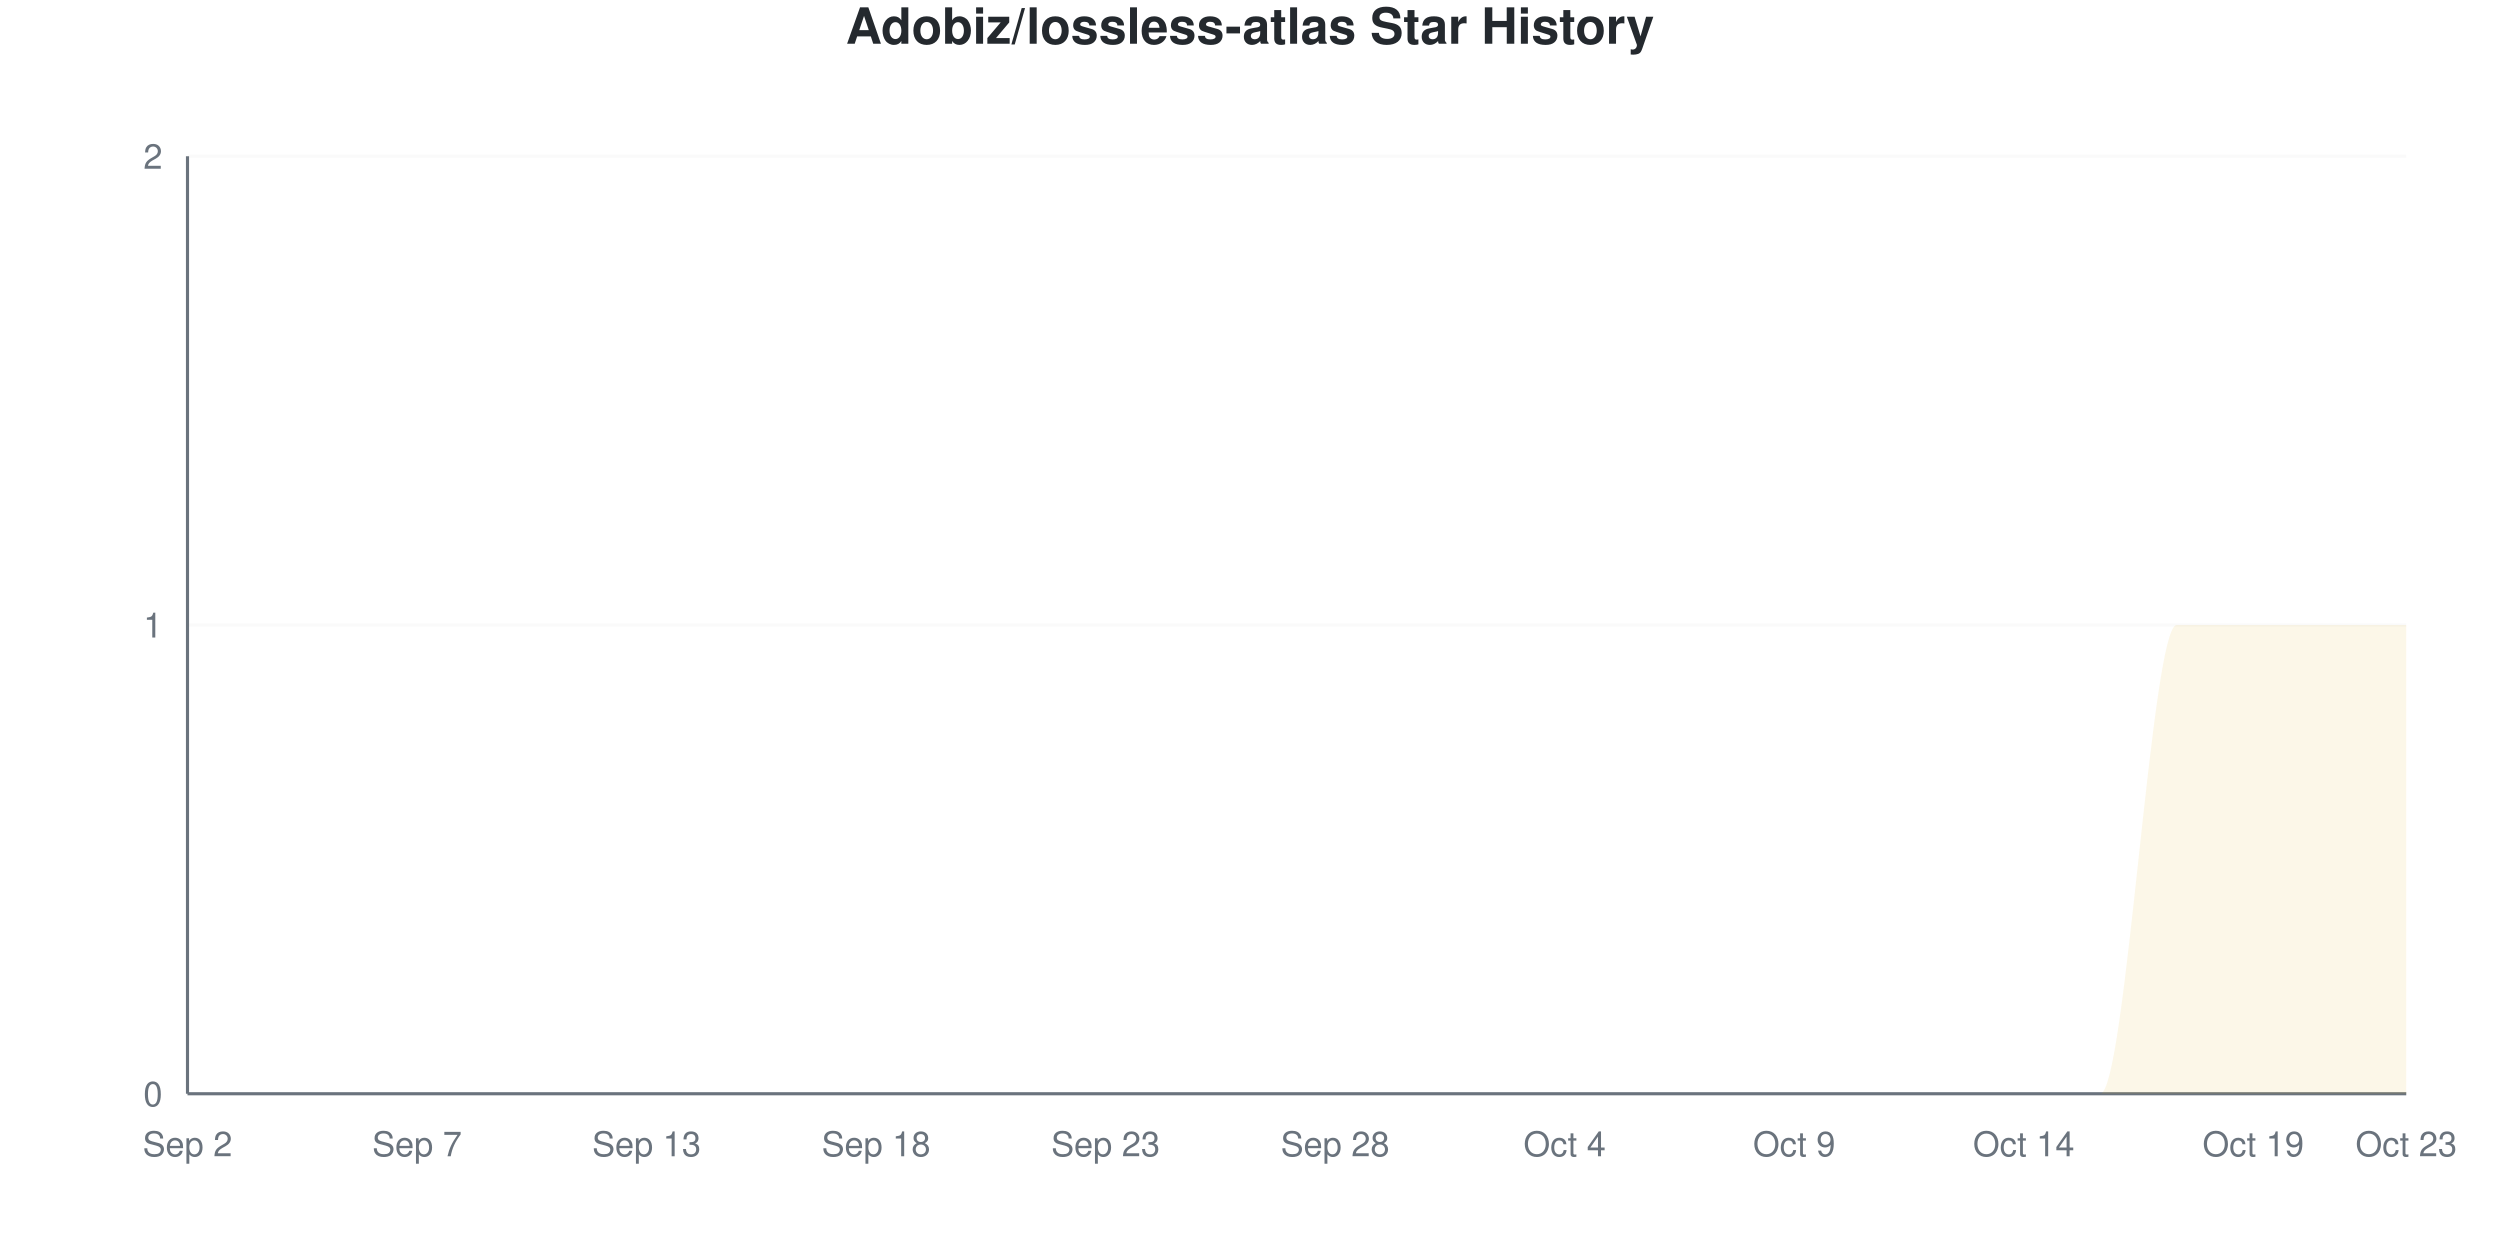
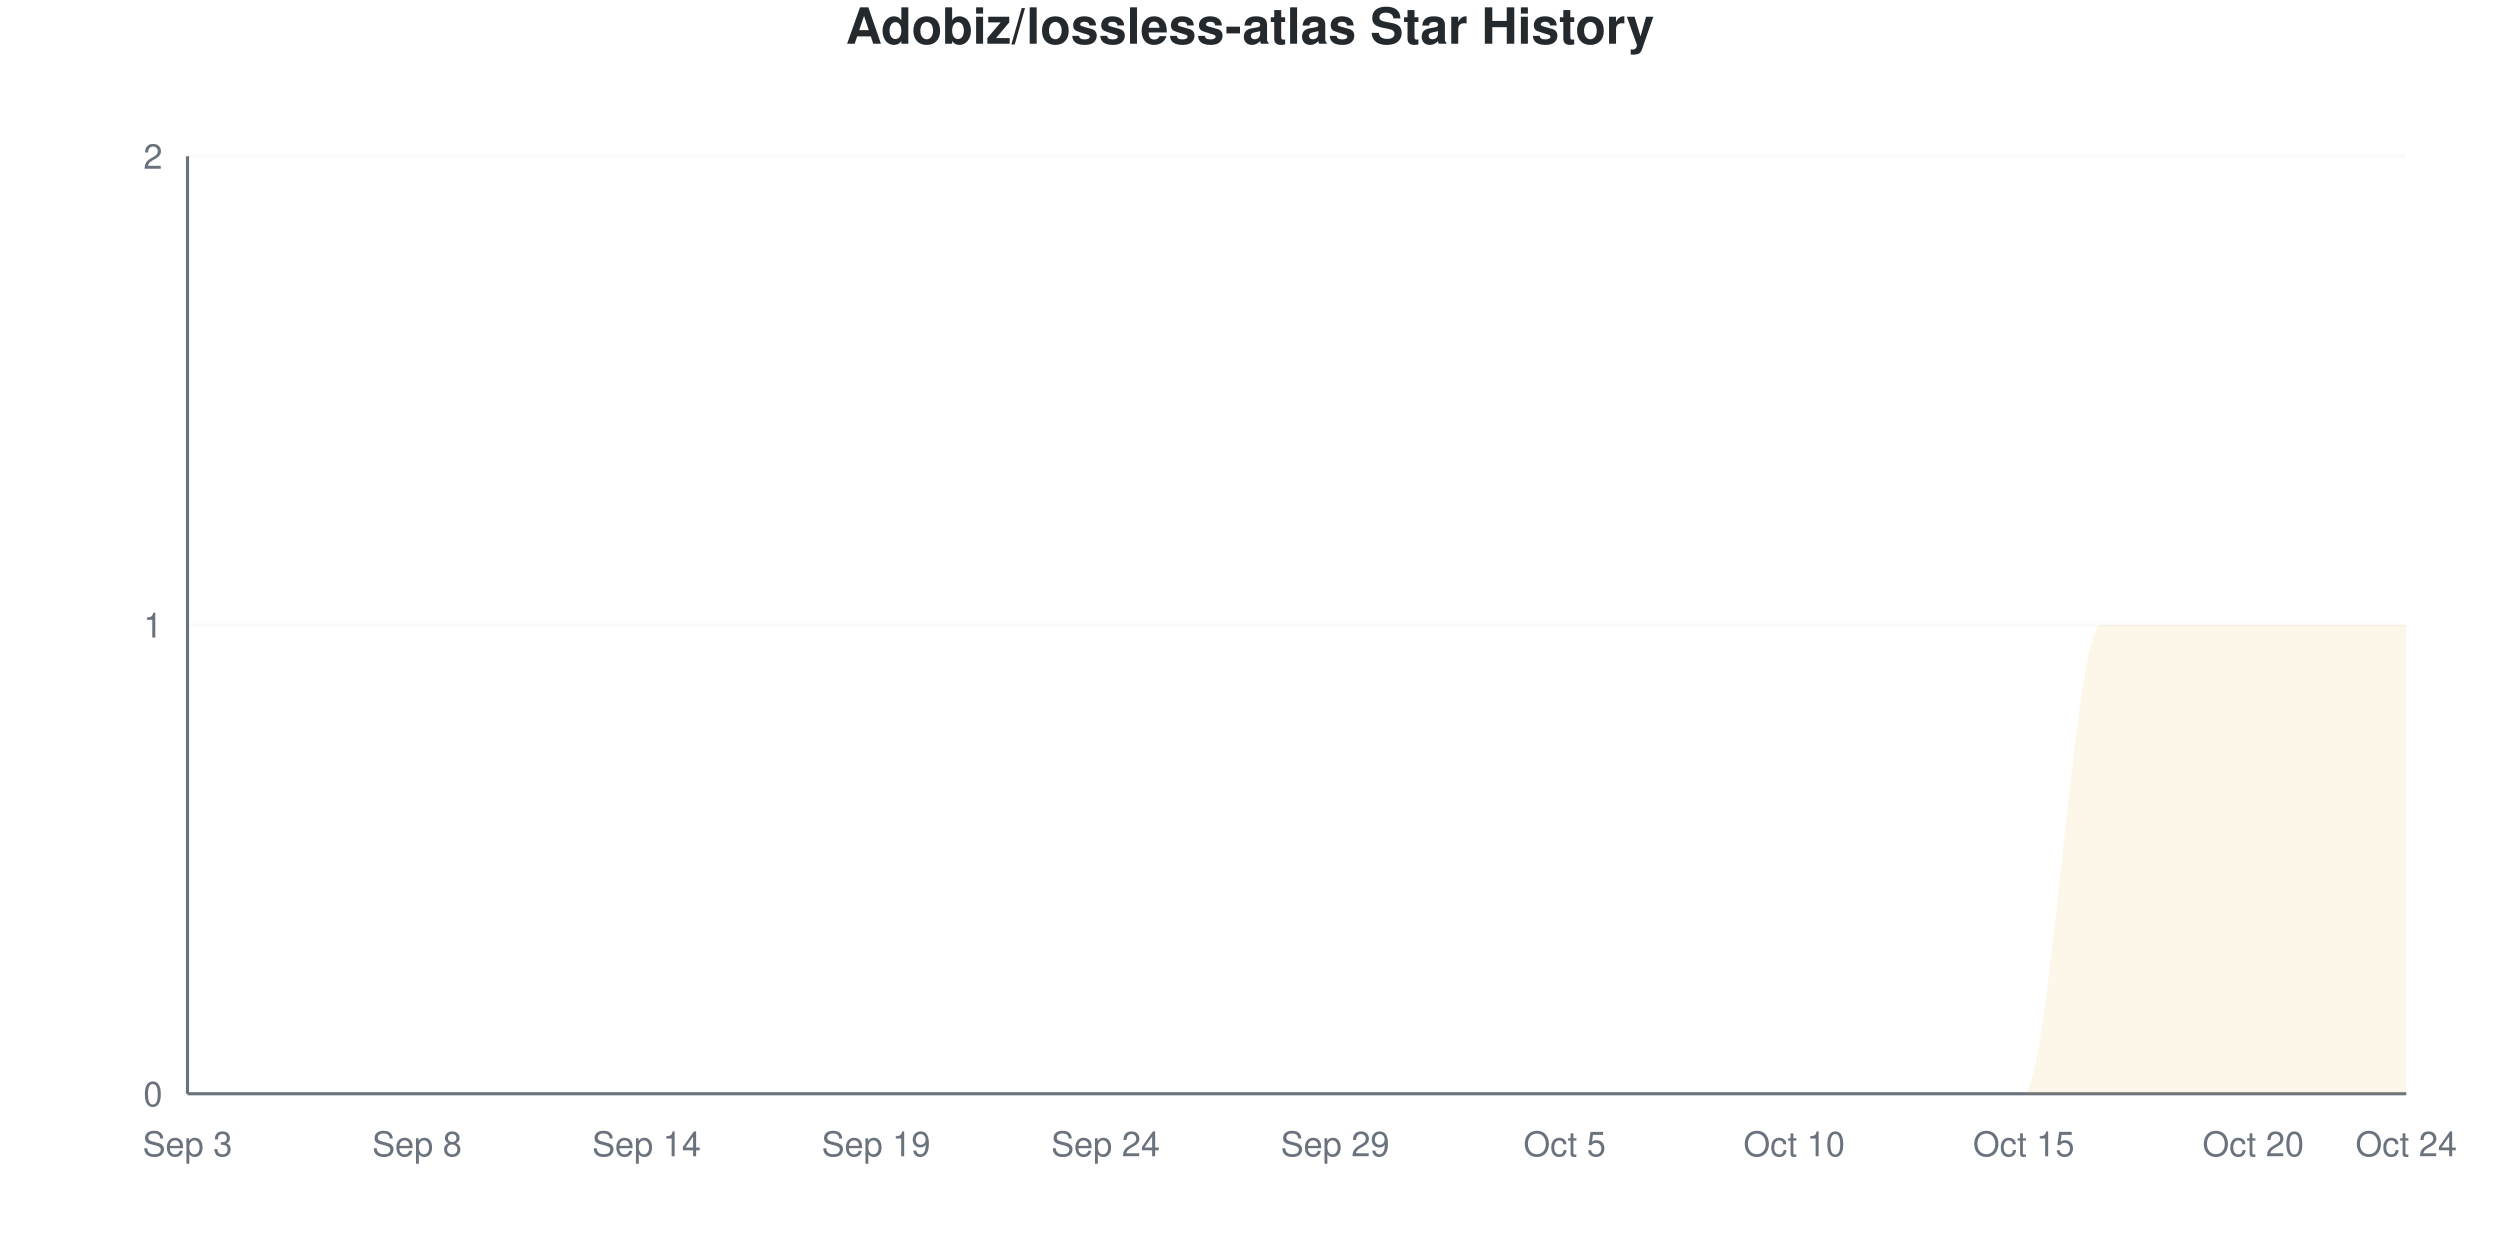
<svg xmlns="http://www.w3.org/2000/svg" viewBox="0 0 800 400" width="800" height="400">
  <style>
    @keyframes drawLine {
      to { stroke-dashoffset: 0; }
    }
    @keyframes fadeInPoint {
      from { opacity: 0; }
      to { opacity: 1; }
    }
    .data-line-0 {
      stroke-dasharray: 1257;
      stroke-dashoffset: 1257;
      animation: drawLine 2s ease-out forwards;
    }
    .data-point {
      opacity: 0;
      animation: fadeInPoint 0.5s ease-out forwards;
    }
    .chart-bg { fill: #fff; }
    .chart-text { fill: #24292e; }
    .chart-muted { fill: #6a737d; }
    .chart-grid { stroke: #eee; }
    .chart-axis { stroke: #6a737d; }
    @media (prefers-color-scheme: dark) {
      .chart-bg { fill: #0d1117; }
      .chart-text { fill: #e6edf3; }
      .chart-muted { fill: #8b949e; }
      .chart-grid { stroke: #21262d; }
      .chart-axis { stroke: #8b949e; }
    }
  </style>
  <rect width="800" height="400" class="chart-bg" />
  <text x="400" y="14" text-anchor="middle" class="chart-text" font-size="16" font-weight="bold" font-family="-apple-system, BlinkMacSystemFont, 'Segoe UI', Helvetica, Arial, sans-serif">Adobiz/lossless-atlas Star History</text>
  <g class="grid">
    <line x1="60" y1="350" x2="770" y2="350" class="chart-grid" stroke-opacity="0.3" />
    <text x="52" y="354" text-anchor="end" class="chart-muted" font-size="11" font-family="-apple-system, BlinkMacSystemFont, 'Segoe UI', Helvetica, Arial, sans-serif">0</text>
    <line x1="60" y1="200" x2="770" y2="200" class="chart-grid" stroke-opacity="0.3" />
    <text x="52" y="204" text-anchor="end" class="chart-muted" font-size="11" font-family="-apple-system, BlinkMacSystemFont, 'Segoe UI', Helvetica, Arial, sans-serif">1</text>
    <line x1="60" y1="50" x2="770" y2="50" class="chart-grid" stroke-opacity="0.3" />
    <text x="52" y="54" text-anchor="end" class="chart-muted" font-size="11" font-family="-apple-system, BlinkMacSystemFont, 'Segoe UI', Helvetica, Arial, sans-serif">2</text>
  </g>
  <g class="milestones">
    
  </g>
  <g class="x-axis">
-     <text x="60" y="370" text-anchor="middle" class="chart-muted" font-size="11" font-family="-apple-system, BlinkMacSystemFont, 'Segoe UI', Helvetica, Arial, sans-serif">Sep 2</text>
-     <text x="133.448" y="370" text-anchor="middle" class="chart-muted" font-size="11" font-family="-apple-system, BlinkMacSystemFont, 'Segoe UI', Helvetica, Arial, sans-serif">Sep 7</text>
-     <text x="206.897" y="370" text-anchor="middle" class="chart-muted" font-size="11" font-family="-apple-system, BlinkMacSystemFont, 'Segoe UI', Helvetica, Arial, sans-serif">Sep 13</text>
-     <text x="280.345" y="370" text-anchor="middle" class="chart-muted" font-size="11" font-family="-apple-system, BlinkMacSystemFont, 'Segoe UI', Helvetica, Arial, sans-serif">Sep 18</text>
-     <text x="353.793" y="370" text-anchor="middle" class="chart-muted" font-size="11" font-family="-apple-system, BlinkMacSystemFont, 'Segoe UI', Helvetica, Arial, sans-serif">Sep 23</text>
-     <text x="427.241" y="370" text-anchor="middle" class="chart-muted" font-size="11" font-family="-apple-system, BlinkMacSystemFont, 'Segoe UI', Helvetica, Arial, sans-serif">Sep 28</text>
-     <text x="500.69" y="370" text-anchor="middle" class="chart-muted" font-size="11" font-family="-apple-system, BlinkMacSystemFont, 'Segoe UI', Helvetica, Arial, sans-serif">Oct 4</text>
-     <text x="574.138" y="370" text-anchor="middle" class="chart-muted" font-size="11" font-family="-apple-system, BlinkMacSystemFont, 'Segoe UI', Helvetica, Arial, sans-serif">Oct 9</text>
-     <text x="647.586" y="370" text-anchor="middle" class="chart-muted" font-size="11" font-family="-apple-system, BlinkMacSystemFont, 'Segoe UI', Helvetica, Arial, sans-serif">Oct 14</text>
-     <text x="721.034" y="370" text-anchor="middle" class="chart-muted" font-size="11" font-family="-apple-system, BlinkMacSystemFont, 'Segoe UI', Helvetica, Arial, sans-serif">Oct 19</text>
-     <text x="770" y="370" text-anchor="middle" class="chart-muted" font-size="11" font-family="-apple-system, BlinkMacSystemFont, 'Segoe UI', Helvetica, Arial, sans-serif">Oct 23</text>
+     <text x="60" y="370" text-anchor="middle" class="chart-muted" font-size="11" font-family="-apple-system, BlinkMacSystemFont, 'Segoe UI', Helvetica, Arial, sans-serif">Sep 3</text>
+     <text x="133.448" y="370" text-anchor="middle" class="chart-muted" font-size="11" font-family="-apple-system, BlinkMacSystemFont, 'Segoe UI', Helvetica, Arial, sans-serif">Sep 8</text>
+     <text x="206.897" y="370" text-anchor="middle" class="chart-muted" font-size="11" font-family="-apple-system, BlinkMacSystemFont, 'Segoe UI', Helvetica, Arial, sans-serif">Sep 14</text>
+     <text x="280.345" y="370" text-anchor="middle" class="chart-muted" font-size="11" font-family="-apple-system, BlinkMacSystemFont, 'Segoe UI', Helvetica, Arial, sans-serif">Sep 19</text>
+     <text x="353.793" y="370" text-anchor="middle" class="chart-muted" font-size="11" font-family="-apple-system, BlinkMacSystemFont, 'Segoe UI', Helvetica, Arial, sans-serif">Sep 24</text>
+     <text x="427.241" y="370" text-anchor="middle" class="chart-muted" font-size="11" font-family="-apple-system, BlinkMacSystemFont, 'Segoe UI', Helvetica, Arial, sans-serif">Sep 29</text>
+     <text x="500.69" y="370" text-anchor="middle" class="chart-muted" font-size="11" font-family="-apple-system, BlinkMacSystemFont, 'Segoe UI', Helvetica, Arial, sans-serif">Oct 5</text>
+     <text x="574.138" y="370" text-anchor="middle" class="chart-muted" font-size="11" font-family="-apple-system, BlinkMacSystemFont, 'Segoe UI', Helvetica, Arial, sans-serif">Oct 10</text>
+     <text x="647.586" y="370" text-anchor="middle" class="chart-muted" font-size="11" font-family="-apple-system, BlinkMacSystemFont, 'Segoe UI', Helvetica, Arial, sans-serif">Oct 15</text>
+     <text x="721.034" y="370" text-anchor="middle" class="chart-muted" font-size="11" font-family="-apple-system, BlinkMacSystemFont, 'Segoe UI', Helvetica, Arial, sans-serif">Oct 20</text>
+     <text x="770" y="370" text-anchor="middle" class="chart-muted" font-size="11" font-family="-apple-system, BlinkMacSystemFont, 'Segoe UI', Helvetica, Arial, sans-serif">Oct 24</text>
  </g>
  <line x1="60" y1="50" x2="60" y2="350" class="chart-axis" stroke-width="1" />
  <line x1="60" y1="350" x2="770" y2="350" class="chart-axis" stroke-width="1" />
-   <path d="M60,350 L60,350 C68.161,350 76.322,350 84.483,350 C92.644,350 100.805,350 108.966,350 C117.126,350 125.287,350 133.448,350 C141.609,350 149.77,350 157.931,350 C166.092,350 174.253,350 182.414,350 C190.575,350 198.736,350 206.897,350 C215.057,350 223.218,350 231.379,350 C239.54,350 247.701,350 255.862,350 C264.023,350 272.184,350 280.345,350 C288.506,350 296.667,350 304.828,350 C312.989,350 321.149,350 329.31,350 C337.471,350 345.632,350 353.793,350 C361.954,350 370.115,350 378.276,350 C386.437,350 394.598,350 402.759,350 C410.92,350 419.08,350 427.241,350 C435.402,350 443.563,350 451.724,350 C459.885,350 468.046,350 476.207,350 C484.368,350 492.529,350 500.69,350 C508.851,350 517.011,350 525.172,350 C533.333,350 541.494,350 549.655,350 C557.816,350 565.977,350 574.138,350 C582.299,350 590.46,350 598.621,350 C606.782,350 614.943,350 623.103,350 C631.264,350 639.425,350 647.586,350 C655.747,350 663.908,350 672.069,350 C680.23,350 688.391,200 696.552,200 C704.713,200 712.874,200 721.034,200 C729.195,200 737.356,200 745.517,200 C753.678,200 761.839,200 770,200 L770,350 L60,350 Z" fill="#dfb317" fill-opacity="0.1" />
-   <path d="M60,350 L60,350 C68.161,350 76.322,350 84.483,350 C92.644,350 100.805,350 108.966,350 C117.126,350 125.287,350 133.448,350 C141.609,350 149.77,350 157.931,350 C166.092,350 174.253,350 182.414,350 C190.575,350 198.736,350 206.897,350 C215.057,350 223.218,350 231.379,350 C239.54,350 247.701,350 255.862,350 C264.023,350 272.184,350 280.345,350 C288.506,350 296.667,350 304.828,350 C312.989,350 321.149,350 329.31,350 C337.471,350 345.632,350 353.793,350 C361.954,350 370.115,350 378.276,350 C386.437,350 394.598,350 402.759,350 C410.92,350 419.08,350 427.241,350 C435.402,350 443.563,350 451.724,350 C459.885,350 468.046,350 476.207,350 C484.368,350 492.529,350 500.69,350 C508.851,350 517.011,350 525.172,350 C533.333,350 541.494,350 549.655,350 C557.816,350 565.977,350 574.138,350 C582.299,350 590.46,350 598.621,350 C606.782,350 614.943,350 623.103,350 C631.264,350 639.425,350 647.586,350 C655.747,350 663.908,350 672.069,350 C680.23,350 688.391,200 696.552,200 C704.713,200 712.874,200 721.034,200 C729.195,200 737.356,200 745.517,200 C753.678,200 761.839,200 770,200" fill="none" stroke="#dfb317" stroke-width="2.5" class="data-line-0" />
+   <path d="M60,350 L60,350 C68.161,350 76.322,350 84.483,350 C92.644,350 100.805,350 108.966,350 C117.126,350 125.287,350 133.448,350 C141.609,350 149.77,350 157.931,350 C166.092,350 174.253,350 182.414,350 C190.575,350 198.736,350 206.897,350 C215.057,350 223.218,350 231.379,350 C239.54,350 247.701,350 255.862,350 C264.023,350 272.184,350 280.345,350 C288.506,350 296.667,350 304.828,350 C312.989,350 321.149,350 329.31,350 C337.471,350 345.632,350 353.793,350 C361.954,350 370.115,350 378.276,350 C386.437,350 394.598,350 402.759,350 C410.92,350 419.08,350 427.241,350 C435.402,350 443.563,350 451.724,350 C459.885,350 468.046,350 476.207,350 C484.368,350 492.529,350 500.69,350 C508.851,350 517.011,350 525.172,350 C533.333,350 541.494,350 549.655,350 C557.816,350 565.977,350 574.138,350 C582.299,350 590.46,350 598.621,350 C606.782,350 614.943,350 623.103,350 C631.264,350 639.425,350 647.586,350 C655.747,350 663.908,200 672.069,200 C680.23,200 688.391,200 696.552,200 C704.713,200 712.874,200 721.034,200 C729.195,200 737.356,200 745.517,200 C753.678,200 761.839,200 770,200 L770,350 L60,350 Z" fill="#dfb317" fill-opacity="0.1" />
+   <path d="M60,350 L60,350 C68.161,350 76.322,350 84.483,350 C92.644,350 100.805,350 108.966,350 C117.126,350 125.287,350 133.448,350 C141.609,350 149.77,350 157.931,350 C166.092,350 174.253,350 182.414,350 C190.575,350 198.736,350 206.897,350 C215.057,350 223.218,350 231.379,350 C239.54,350 247.701,350 255.862,350 C264.023,350 272.184,350 280.345,350 C288.506,350 296.667,350 304.828,350 C312.989,350 321.149,350 329.31,350 C337.471,350 345.632,350 353.793,350 C361.954,350 370.115,350 378.276,350 C386.437,350 394.598,350 402.759,350 C410.92,350 419.08,350 427.241,350 C435.402,350 443.563,350 451.724,350 C459.885,350 468.046,350 476.207,350 C484.368,350 492.529,350 500.69,350 C508.851,350 517.011,350 525.172,350 C533.333,350 541.494,350 549.655,350 C557.816,350 565.977,350 574.138,350 C582.299,350 590.46,350 598.621,350 C606.782,350 614.943,350 623.103,350 C631.264,350 639.425,350 647.586,350 C655.747,350 663.908,200 672.069,200 C680.23,200 688.391,200 696.552,200 C704.713,200 712.874,200 721.034,200 C729.195,200 737.356,200 745.517,200 C753.678,200 761.839,200 770,200" fill="none" stroke="#dfb317" stroke-width="2.5" class="data-line-0" />
  <g class="points">
    <circle cx="60" cy="350" r="4" fill="#dfb317" class="data-point" style="animation-delay: 1.50s" />
    <circle cx="84.483" cy="350" r="4" fill="#dfb317" class="data-point" style="animation-delay: 1.55s" />
    <circle cx="108.966" cy="350" r="4" fill="#dfb317" class="data-point" style="animation-delay: 1.60s" />
    <circle cx="133.448" cy="350" r="4" fill="#dfb317" class="data-point" style="animation-delay: 1.65s" />
    <circle cx="157.931" cy="350" r="4" fill="#dfb317" class="data-point" style="animation-delay: 1.70s" />
    <circle cx="182.414" cy="350" r="4" fill="#dfb317" class="data-point" style="animation-delay: 1.75s" />
    <circle cx="206.897" cy="350" r="4" fill="#dfb317" class="data-point" style="animation-delay: 1.80s" />
    <circle cx="231.379" cy="350" r="4" fill="#dfb317" class="data-point" style="animation-delay: 1.85s" />
    <circle cx="255.862" cy="350" r="4" fill="#dfb317" class="data-point" style="animation-delay: 1.90s" />
    <circle cx="280.345" cy="350" r="4" fill="#dfb317" class="data-point" style="animation-delay: 1.95s" />
    <circle cx="304.828" cy="350" r="4" fill="#dfb317" class="data-point" style="animation-delay: 2.00s" />
    <circle cx="329.31" cy="350" r="4" fill="#dfb317" class="data-point" style="animation-delay: 2.05s" />
    <circle cx="353.793" cy="350" r="4" fill="#dfb317" class="data-point" style="animation-delay: 2.10s" />
    <circle cx="378.276" cy="350" r="4" fill="#dfb317" class="data-point" style="animation-delay: 2.15s" />
    <circle cx="402.759" cy="350" r="4" fill="#dfb317" class="data-point" style="animation-delay: 2.20s" />
    <circle cx="427.241" cy="350" r="4" fill="#dfb317" class="data-point" style="animation-delay: 2.25s" />
    <circle cx="451.724" cy="350" r="4" fill="#dfb317" class="data-point" style="animation-delay: 2.30s" />
    <circle cx="476.207" cy="350" r="4" fill="#dfb317" class="data-point" style="animation-delay: 2.35s" />
    <circle cx="500.69" cy="350" r="4" fill="#dfb317" class="data-point" style="animation-delay: 2.40s" />
    <circle cx="525.172" cy="350" r="4" fill="#dfb317" class="data-point" style="animation-delay: 2.45s" />
    <circle cx="549.655" cy="350" r="4" fill="#dfb317" class="data-point" style="animation-delay: 2.50s" />
    <circle cx="574.138" cy="350" r="4" fill="#dfb317" class="data-point" style="animation-delay: 2.55s" />
    <circle cx="598.621" cy="350" r="4" fill="#dfb317" class="data-point" style="animation-delay: 2.60s" />
    <circle cx="623.103" cy="350" r="4" fill="#dfb317" class="data-point" style="animation-delay: 2.65s" />
    <circle cx="647.586" cy="350" r="4" fill="#dfb317" class="data-point" style="animation-delay: 2.70s" />
-     <circle cx="672.069" cy="350" r="4" fill="#dfb317" class="data-point" style="animation-delay: 2.75s" />
+     <circle cx="672.069" cy="200" r="4" fill="#dfb317" class="data-point" style="animation-delay: 2.75s" />
    <circle cx="696.552" cy="200" r="4" fill="#dfb317" class="data-point" style="animation-delay: 2.80s" />
    <circle cx="721.034" cy="200" r="4" fill="#dfb317" class="data-point" style="animation-delay: 2.85s" />
    <circle cx="745.517" cy="200" r="4" fill="#dfb317" class="data-point" style="animation-delay: 2.90s" />
    <circle cx="770" cy="200" r="4" fill="#dfb317" class="data-point" style="animation-delay: 2.95s" />
  </g>
</svg>
